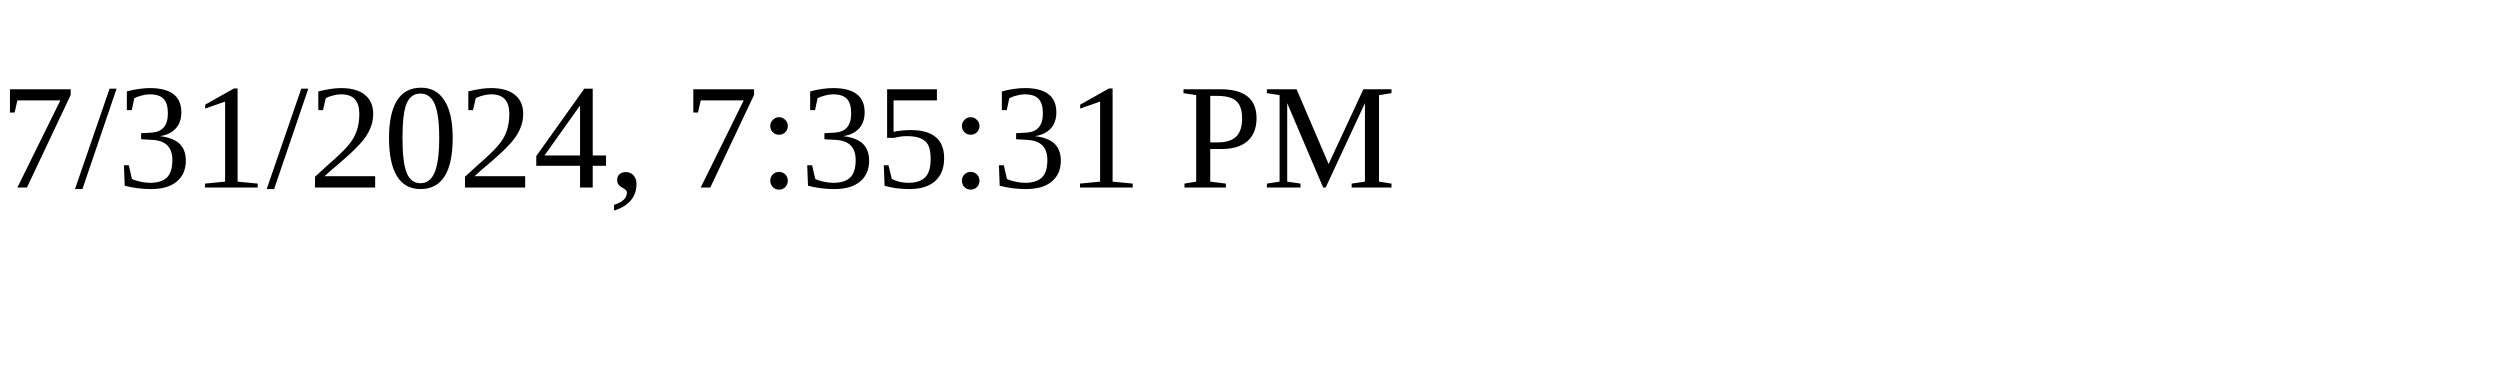
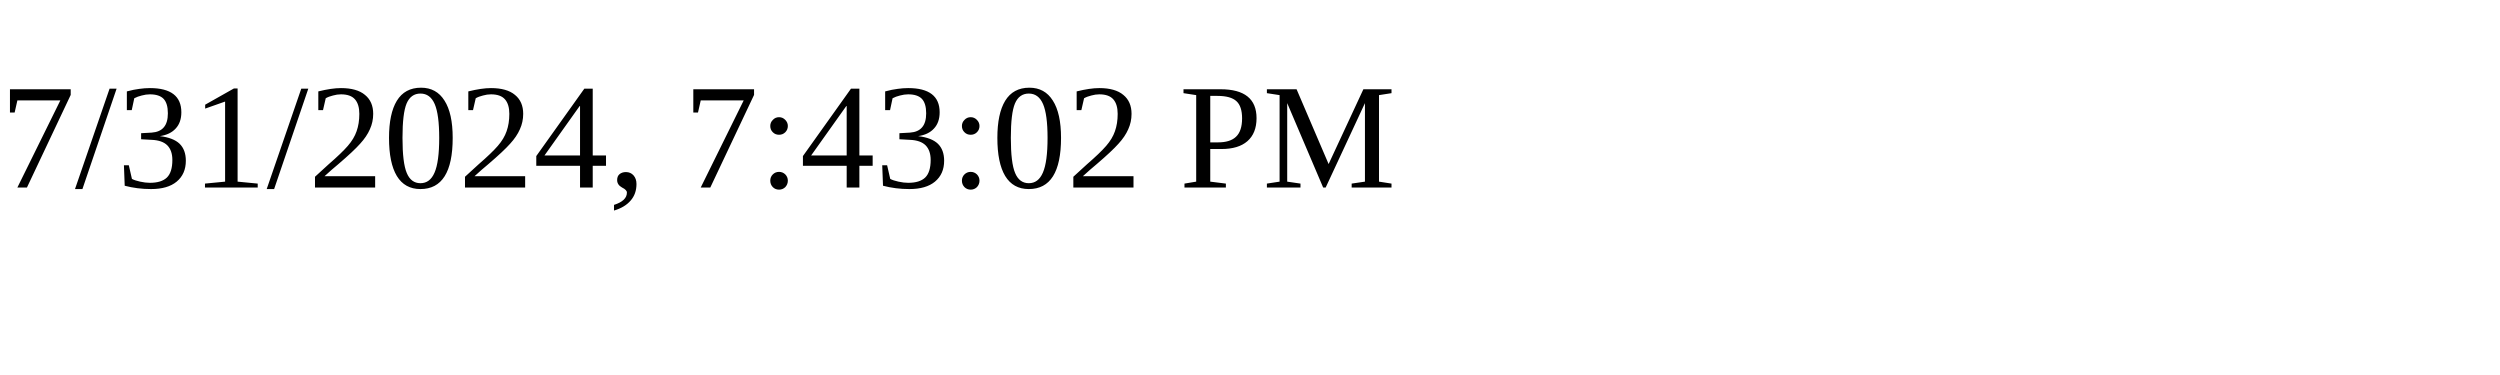
<svg xmlns="http://www.w3.org/2000/svg" height="30" width="200">
-   <text x="0" y="15">7/31/2024, 7:35:31 PM</text>
+   <text x="0" y="15">7/31/2024, 7:43:02 PM</text>
</svg>
